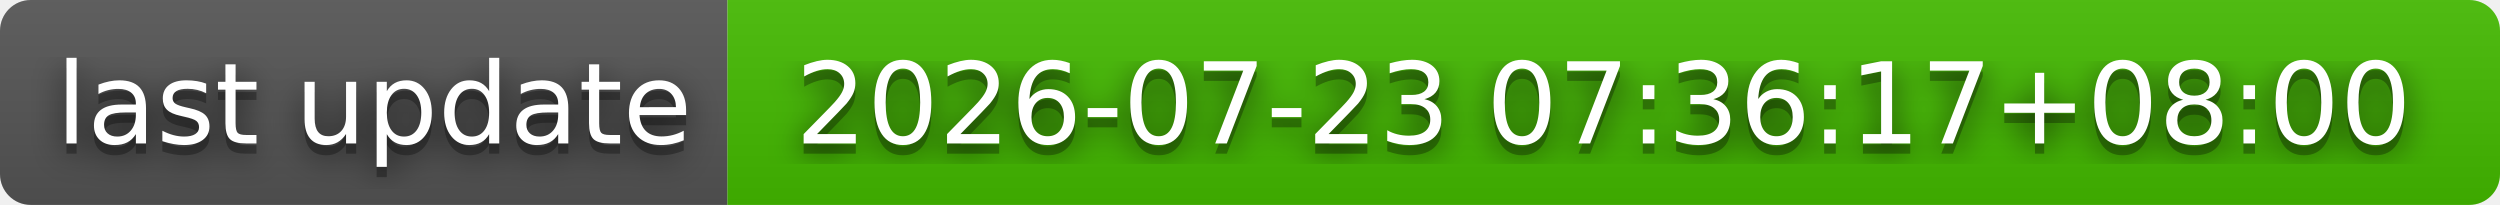
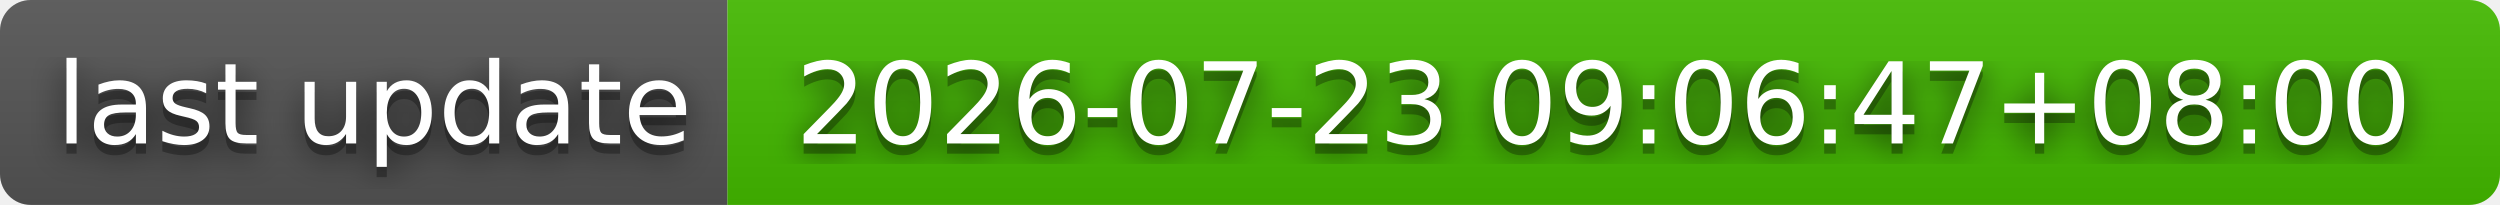
- <svg xmlns="http://www.w3.org/2000/svg" width="244" height="20" role="img" aria-label="last update: 2026-07-23 07:36:17+08:00">
+ <svg xmlns="http://www.w3.org/2000/svg" width="244" height="20" role="img" aria-label="last update: 2026-07-23 09:06:47+08:00">
  <filter id="blur">
    <feGaussianBlur stdDeviation="16" />
  </filter>
  <linearGradient id="s" x2="0" y2="100%">
    <stop offset="0" stop-color="#bbb" stop-opacity=".1" />
    <stop offset="1" stop-opacity=".1" />
  </linearGradient>
  <clipPath id="r">
    <rect width="244" height="20" rx="3" />
  </clipPath>
  <g clip-path="url(#r)">
    <rect width="71" height="20" fill="#555" />
    <rect x="71" width="173" height="20" fill="#4b0" />
    <rect width="244" height="20" fill="url(#s)" />
  </g>
  <g fill="#fff" text-anchor="middle" font-family="Verdana,Geneva,DejaVu Sans,sans-serif" text-rendering="geometricPrecision" font-size="110">
    <g transform="scale(.1)">
      <g aria-hidden="true" fill="#010101">
        <text x="365" y="150" fill-opacity=".8" filter="url(#blur)" textLength="610">last update</text>
        <text x="365" y="150" fill-opacity=".3" textLength="610">last update</text>
      </g>
      <text x="365" y="140" textLength="610">last update</text>
    </g>
    <g transform="scale(.1)">
      <g aria-hidden="true" fill="#010101">
-         <text x="1565" y="150" fill-opacity=".8" filter="url(#blur)" textLength="1630">2026-07-23 07:36:17+08:00</text>
-         <text x="1565" y="150" fill-opacity=".3" textLength="1630">2026-07-23 07:36:17+08:00</text>
+         <text x="1565" y="150" fill-opacity=".8" filter="url(#blur)" textLength="1630">2026-07-23 09:06:47+08:00</text>
+         <text x="1565" y="150" fill-opacity=".3" textLength="1630">2026-07-23 09:06:47+08:00</text>
      </g>
-       <text x="1565" y="140" textLength="1630">2026-07-23 07:36:17+08:00</text>
+       <text x="1565" y="140" textLength="1630">2026-07-23 09:06:47+08:00</text>
    </g>
  </g>
</svg>
